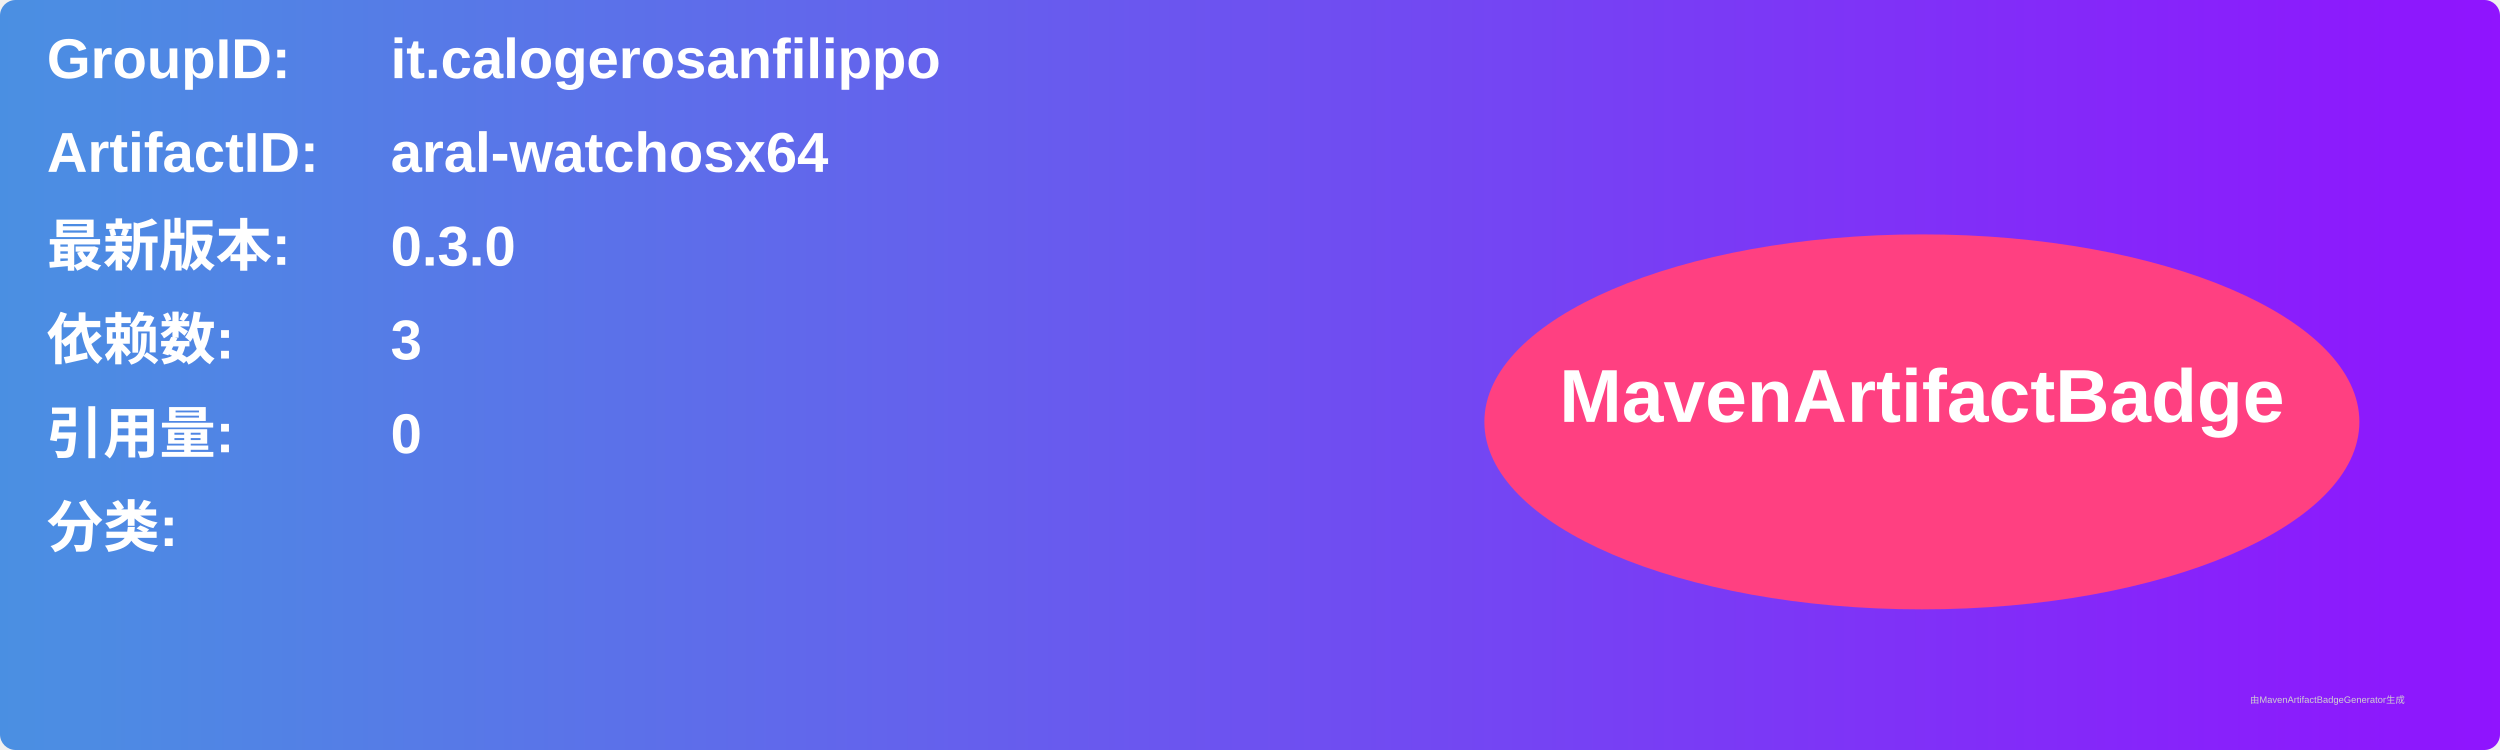
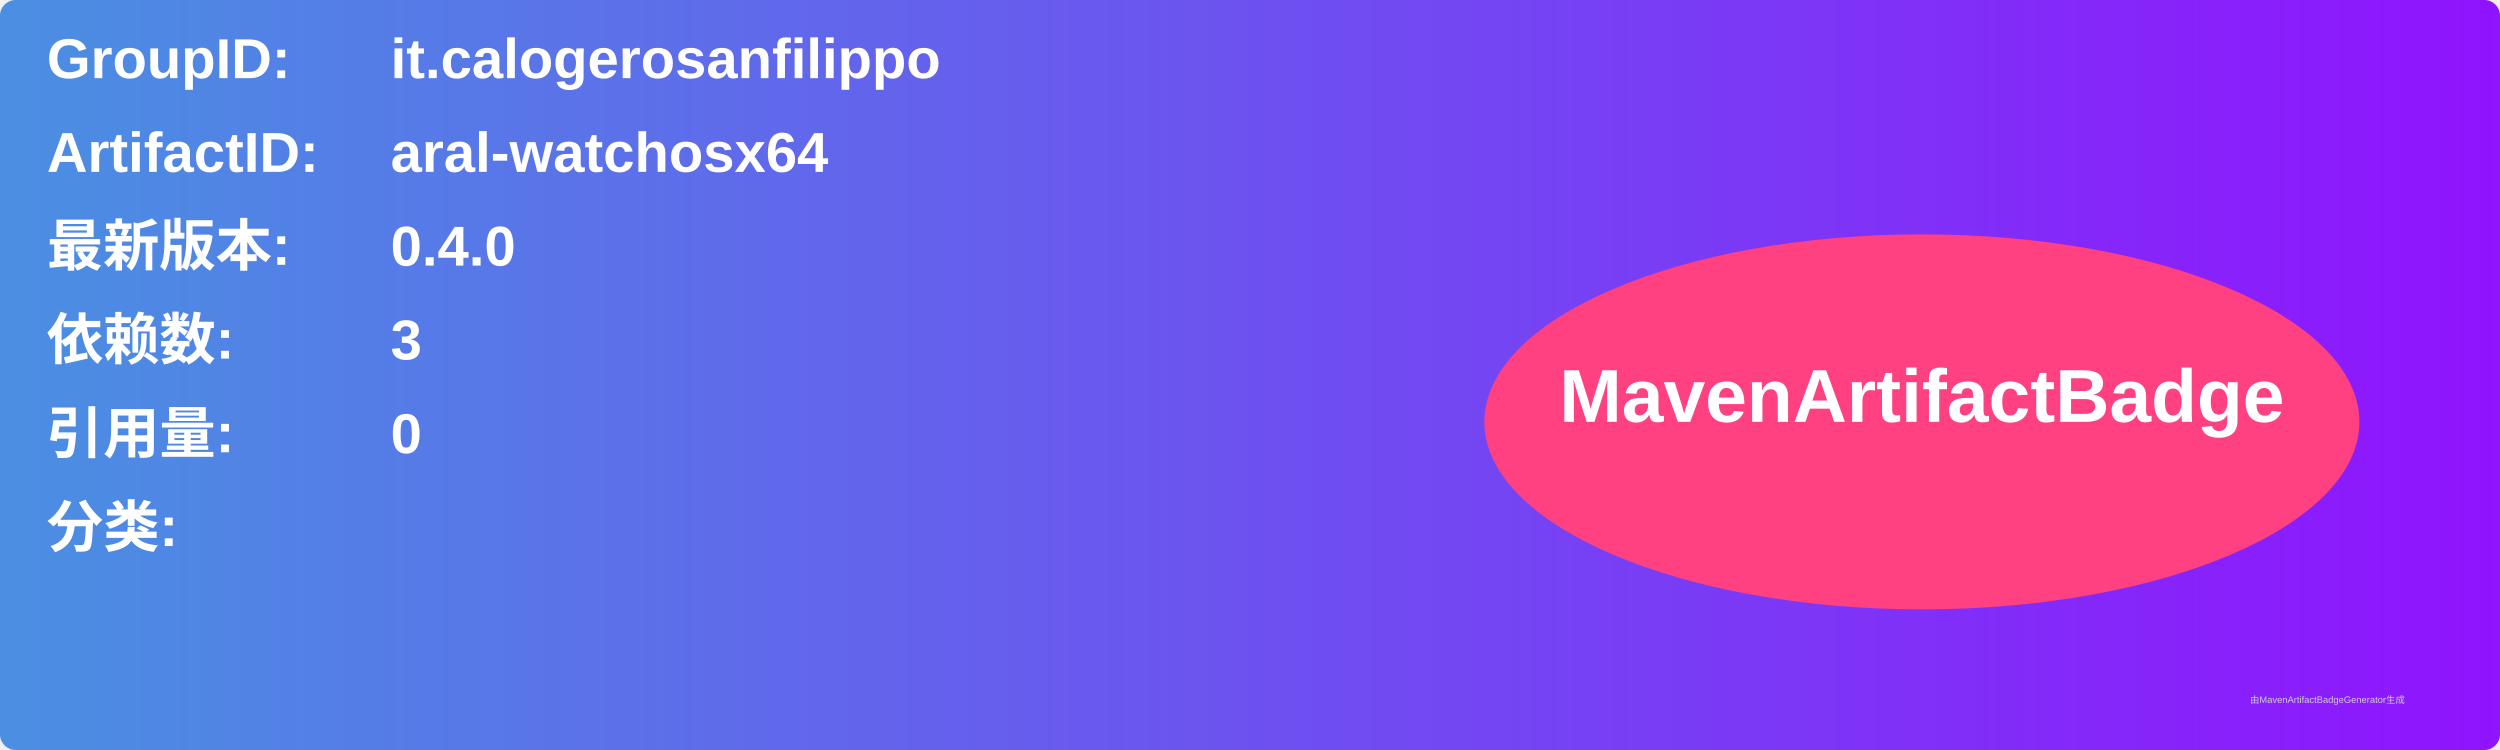
<svg xmlns="http://www.w3.org/2000/svg" width="800" height="240" viewBox="0 0 800 240">
  <linearGradient id="grad" x1="0%" y1="0%" x2="100%" y2="0%">
    <stop offset="0%" stop-color="#4a90e2" />
    <stop offset="100%" stop-color="#9013fe" />
  </linearGradient>
  <rect width="100%" height="100%" rx="5" ry="5" fill="url(#grad)" />
  <g transform="translate(15, 15)">
    <text x="0" y="10" font-family="Arial" font-size="18" fill="white" font-weight="bold" width="260">GroupID:</text>
    <text x="110" y="10" font-family="Arial" font-size="18" fill="white" font-weight="bold" width="460">it.calogerosanfilippo</text>
    <text x="0" y="40" font-family="Arial" font-size="18" fill="white" font-weight="bold" width="260">ArtifactID:</text>
    <text x="110" y="40" font-family="Arial" font-size="18" fill="white" font-weight="bold" width="460">aral-watchosx64</text>
    <text x="0" y="70" font-family="Arial" font-size="18" fill="white" font-weight="bold">最新版本:</text>
    <text x="110" y="70" font-family="Arial" font-size="18" fill="white" font-weight="bold">
-       <tspan font-weight="bold">0.3.0</tspan>
+       <tspan font-weight="bold">0.4.0</tspan>
    </text>
    <text x="0" y="100" font-family="Arial" font-size="18" fill="white" font-weight="bold">依赖数: </text>
    <text x="110" y="100" font-family="Arial" font-size="18" fill="white">
      <tspan font-weight="bold">3</tspan>
    </text>
    <text x="0" y="130" font-family="Arial" font-size="18" fill="white" font-weight="bold">引用量: </text>
    <text x="110" y="130" font-family="Arial" font-size="18" fill="white">
      <tspan font-weight="bold">0</tspan>
    </text>
    <text x="0" y="160" font-family="Arial" font-size="18" fill="white" font-weight="bold">分类:</text>
    <text x="10" y="190" font-family="Arial" font-size="10" fill="white">
      <tspan font-weight="bold" />
    </text>
    <ellipse cx="600" cy="120" rx="140" ry="60" fill="#ff4081" />
    <text x="600" y="120" text-anchor="middle" font-family="Arial" font-size="24" fill="white" font-weight="bold">MavenArtifactBadge</text>
  </g>
  <text x="720" y="225" font-family="Arial" font-size="3" fill="#d0d0d0">由MavenArtifactBadgeGenerator生成</text>
</svg>
